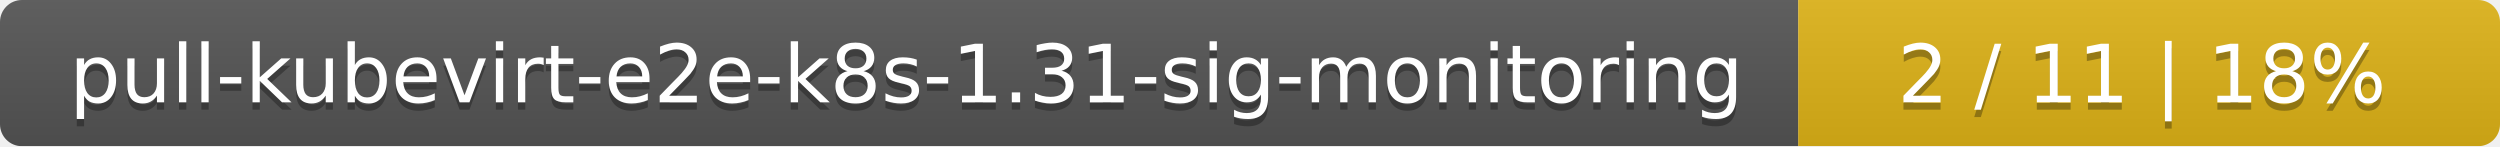
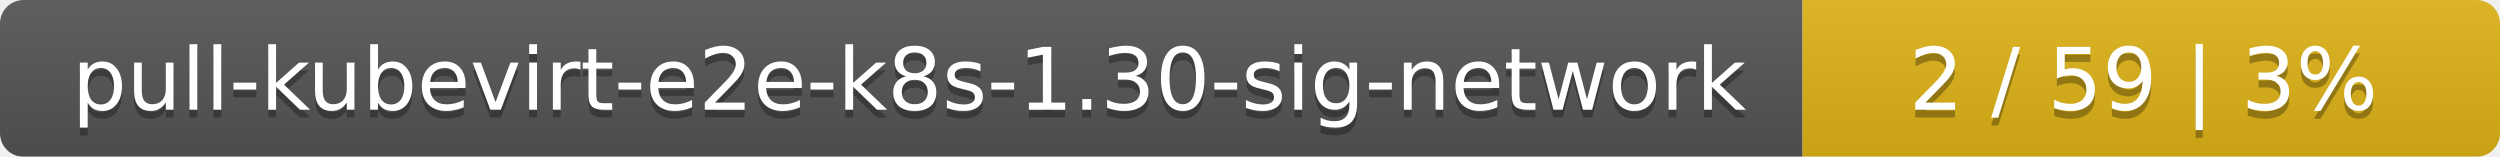
- <svg xmlns="http://www.w3.org/2000/svg" width="342" height="20">
+ <svg xmlns="http://www.w3.org/2000/svg" width="319" height="20">
  <linearGradient id="smooth" x2="0" y2="100%">
    <stop offset="0" stop-color="#bbb" stop-opacity=".1" />
    <stop offset="1" stop-opacity=".1" />
  </linearGradient>
  <mask id="round">
-     <rect width="342" height="20" rx="3" fill="#fff" />
+     <rect width="319" height="20" rx="3" fill="#fff" />
  </mask>
  <g mask="url(#round)">
-     <rect width="246" height="20" fill="#555" />
-     <rect x="246" width="96" height="20" fill="#dfb317" />
-     <rect width="342" height="20" fill="url(#smooth)" />
+     <rect width="230" height="20" fill="#555" />
+     <rect x="230" width="89" height="20" fill="#dfb317" />
+     <rect width="319" height="20" fill="url(#smooth)" />
  </g>
  <g fill="#fff" text-anchor="middle" font-family="DejaVu Sans,Verdana,Geneva,sans-serif" font-size="11">
-     <text x="124" y="15" fill="#010101" fill-opacity=".3">pull-kubevirt-e2e-k8s-1.31-sig-monitoring</text>
-     <text x="124" y="14">pull-kubevirt-e2e-k8s-1.31-sig-monitoring</text>
-     <text x="293" y="15" fill="#010101" fill-opacity=".3">2 / 11    |    18%</text>
-     <text x="293" y="14">2 / 11    |    18%</text>
+     <text x="116" y="15" fill="#010101" fill-opacity=".3">pull-kubevirt-e2e-k8s-1.30-sig-network</text>
+     <text x="116" y="14">pull-kubevirt-e2e-k8s-1.30-sig-network</text>
+     <text x="273.5" y="15" fill="#010101" fill-opacity=".3">2 / 59    |    3%</text>
+     <text x="273.5" y="14">2 / 59    |    3%</text>
  </g>
</svg>
